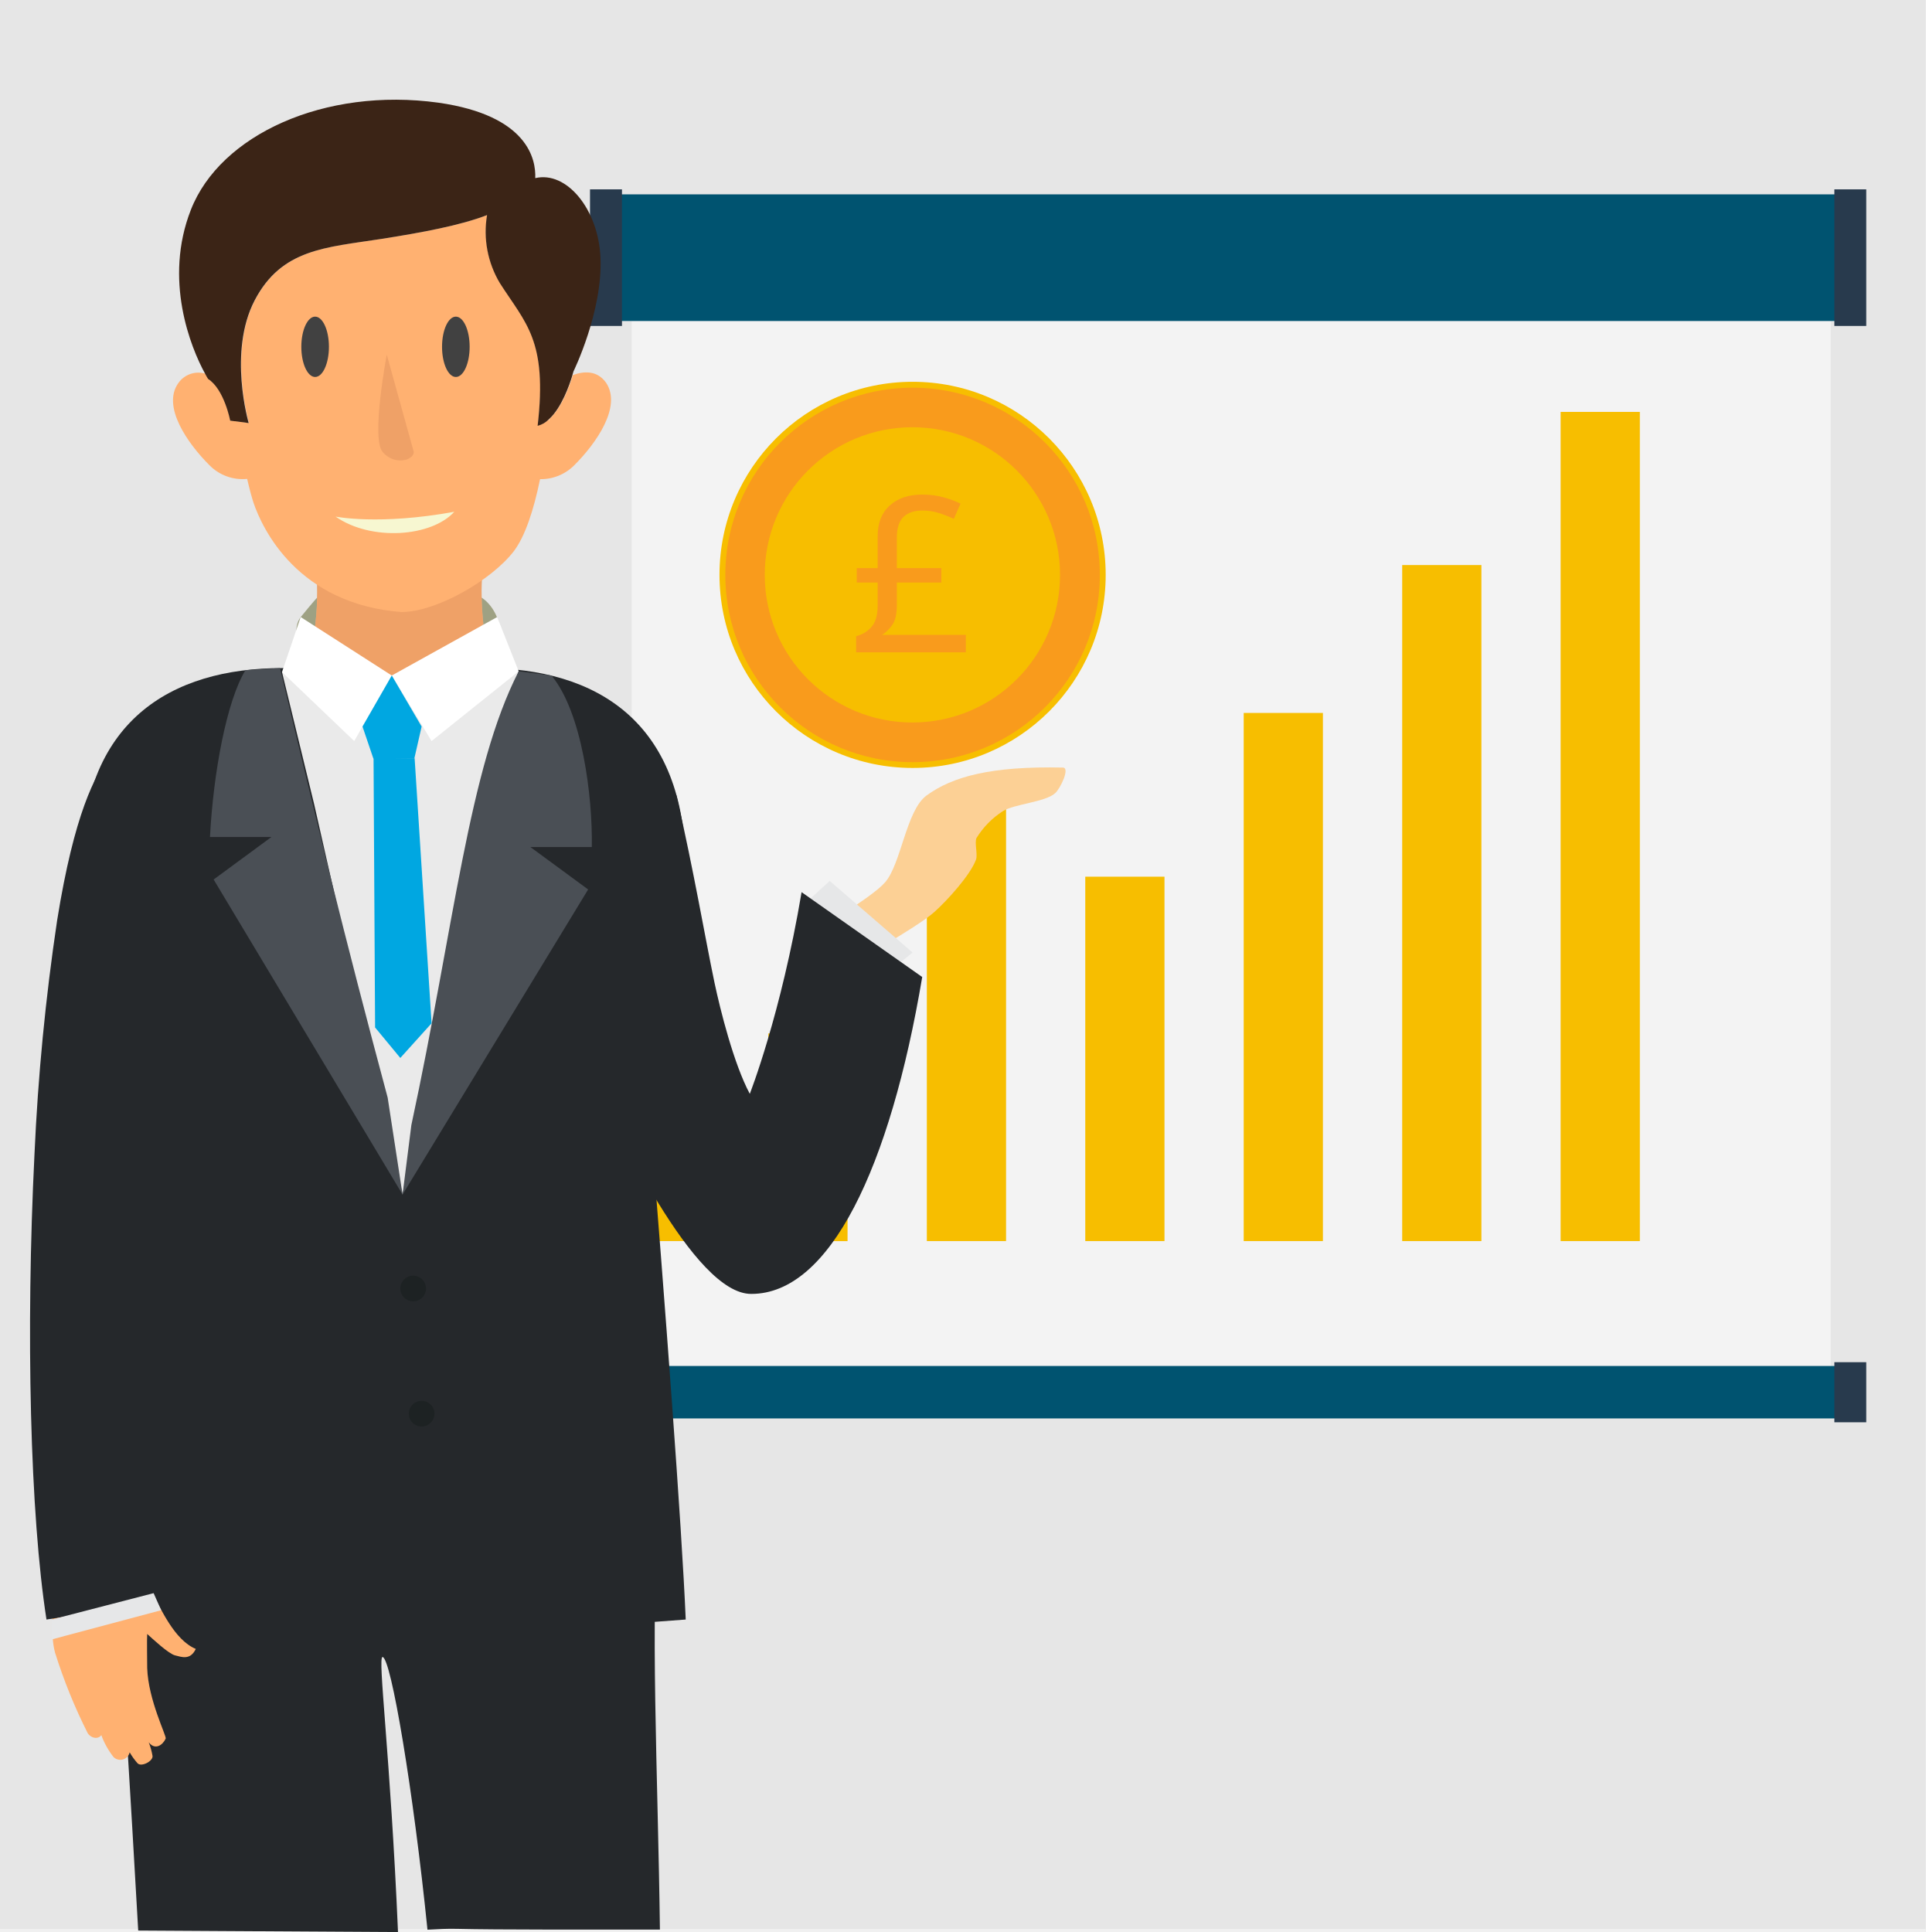
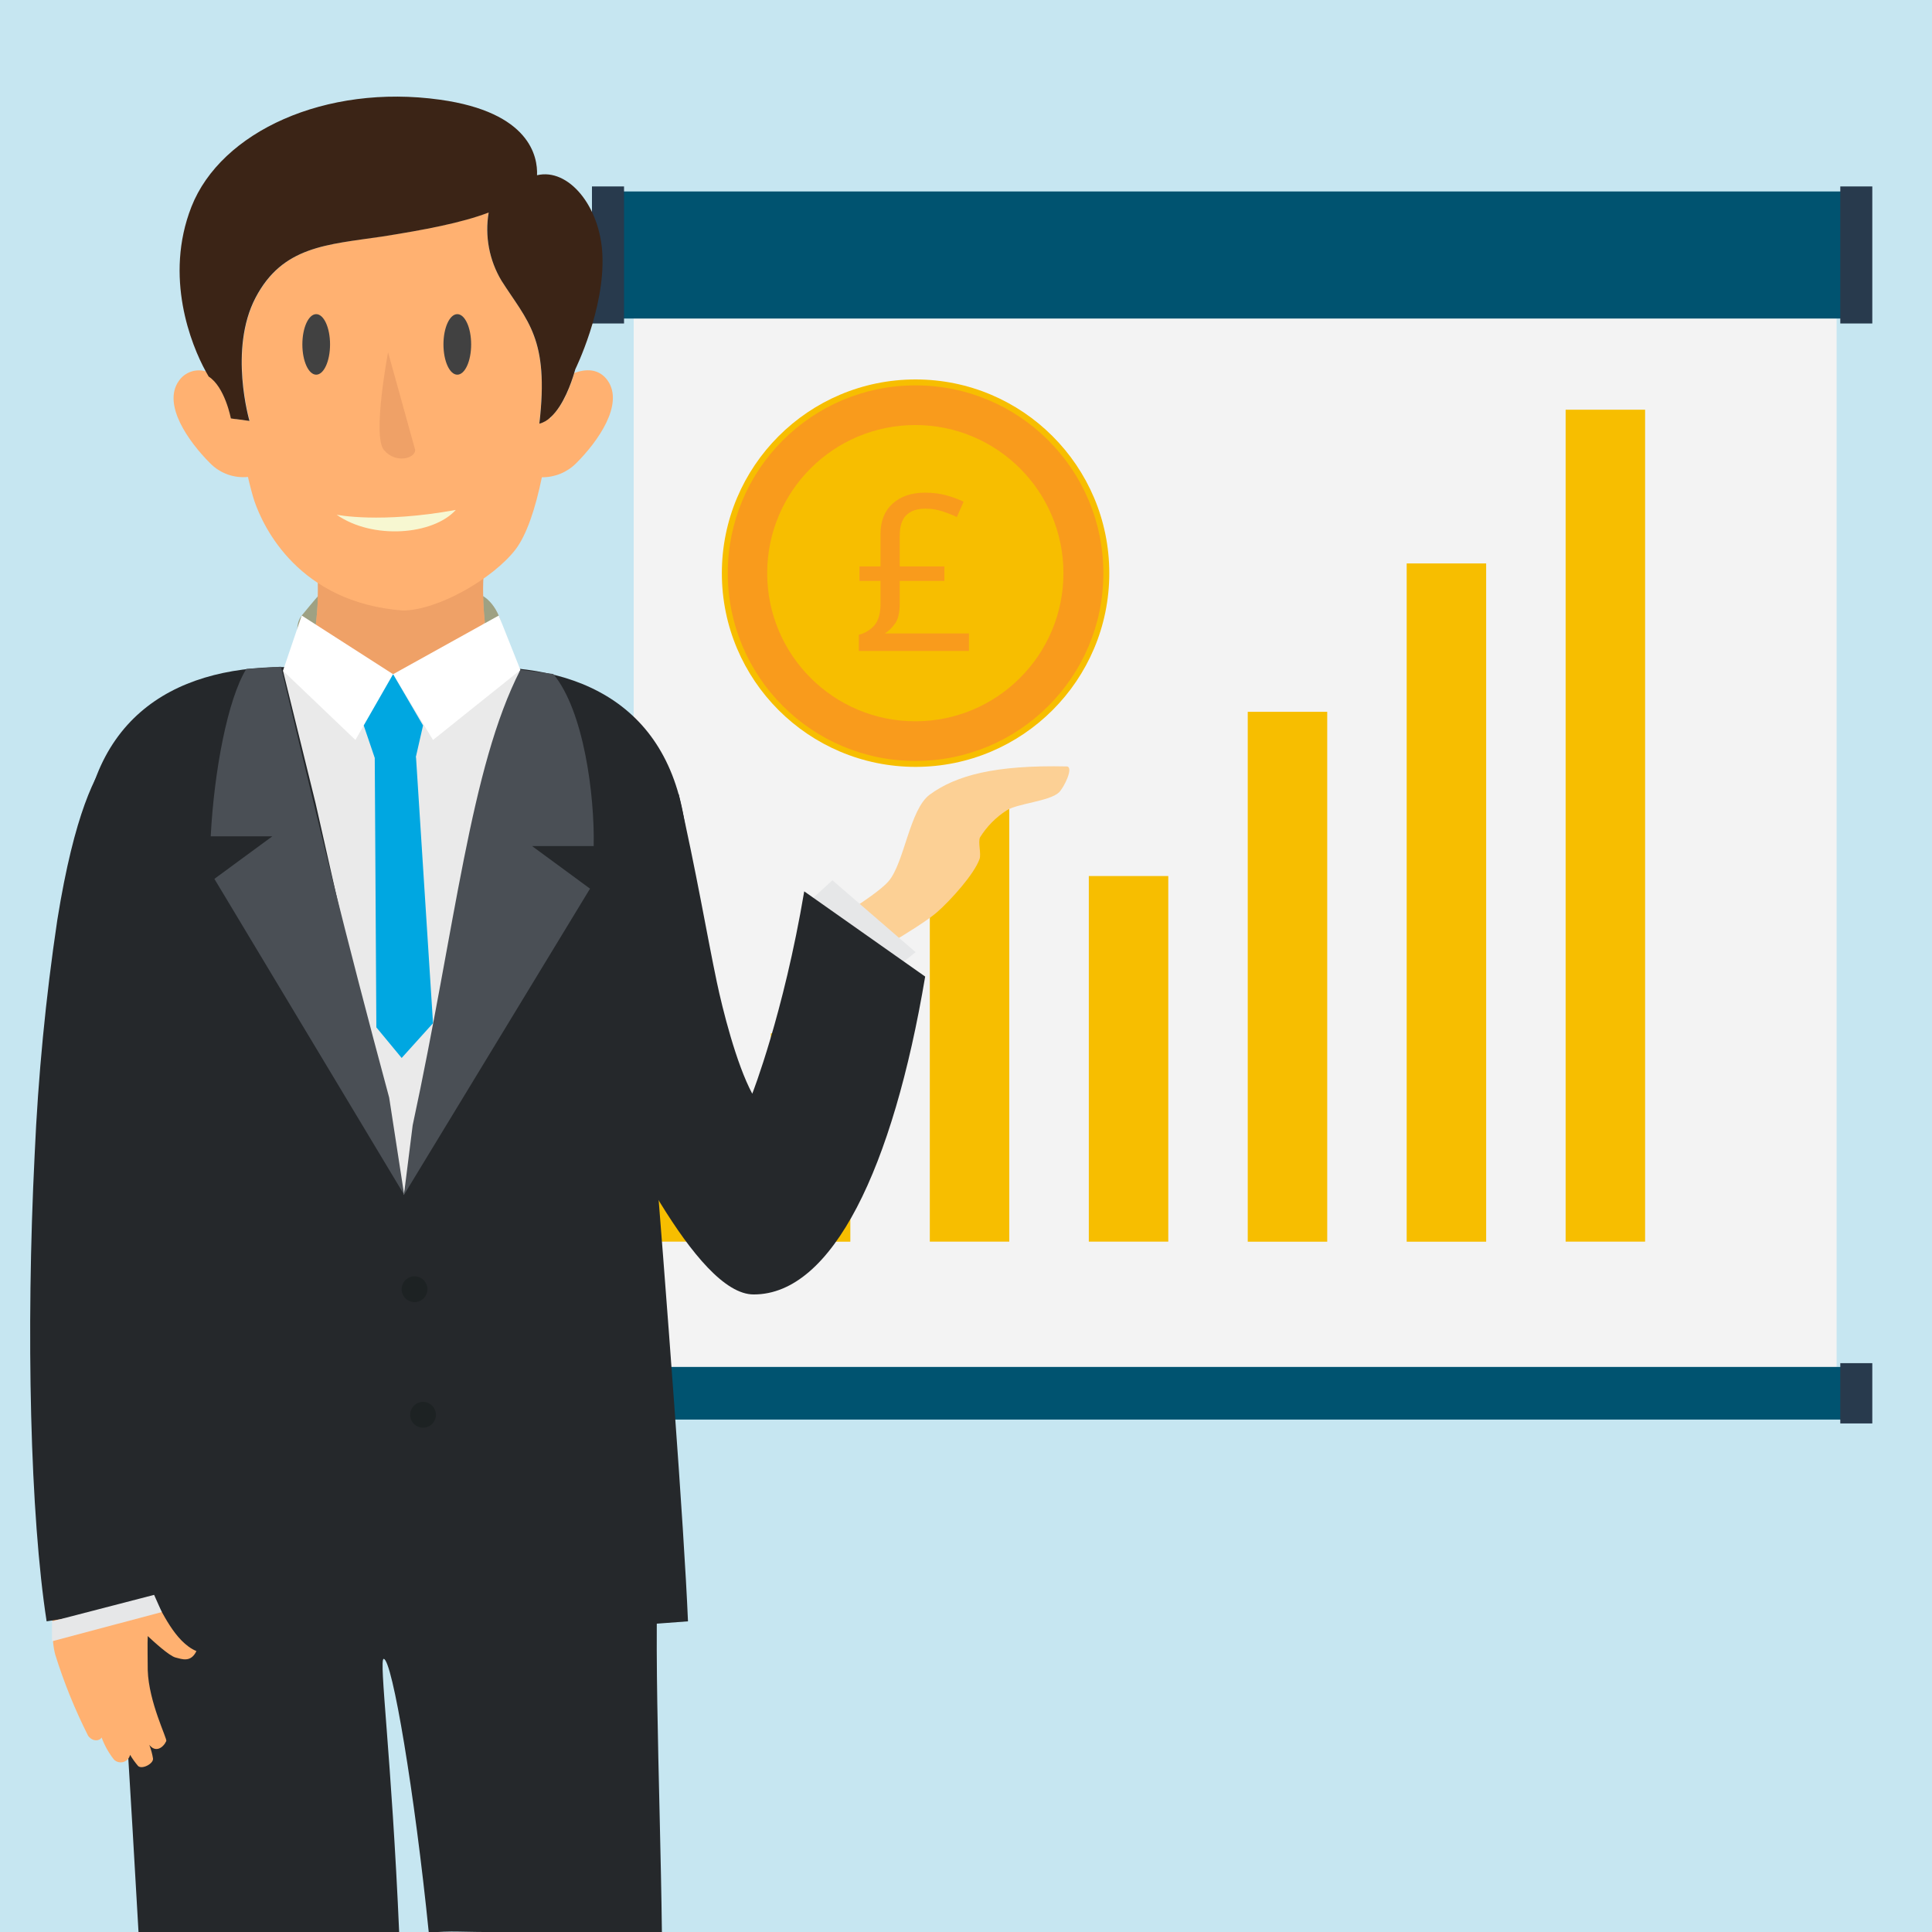
- <svg xmlns="http://www.w3.org/2000/svg" viewBox="0 0 299.97 300.99">
+ <svg xmlns="http://www.w3.org/2000/svg" viewBox="0 0 300 300">
  <defs>
-     <style>.a{fill:#e6e6e6;}.b{fill:#f3f3f3;}.c{fill:#005370;}.d{fill:#283a4d;}.e{fill:#f7be00;}.f{fill:#25282b;}.g{fill:#fcd095;}.h{fill:#e6e7e8;}.i{fill:#ffb171;}.j{fill:#9ea183;}.k{fill:#deb18a;}.l{fill:#efa167;}.m{fill:#3b2416;}.n{fill:#f7f7d1;}.o{fill:#414141;}.p{fill:#eaeaea;}.q{fill:#fff;}.r{fill:#00a7e1;}.s{fill:#4a4f55;}.t{fill:#1d2223;}.u,.v{fill:#f99b1c;}.v{font-size:33.99px;font-family:Impact;}</style>
+     <style>.a{opacity:0.48;}.b{fill:#99dbf3;}.c{fill:#f3f3f3;}.d{fill:#005370;}.e{fill:#283a4d;}.f{fill:#f7be00;}.g{fill:#25282b;}.h{fill:#fcd095;}.i{fill:#e6e7e8;}.j{fill:#ffb171;}.k{fill:#9ea183;}.l{fill:#deb18a;}.m{fill:#efa167;}.n{fill:#3b2416;}.o{fill:#f7f7d1;}.p{fill:#414141;}.q{fill:#eaeaea;}.r{fill:#fff;}.s{fill:#00a7e1;}.t{fill:#4a4f55;}.u{fill:#1d2223;}.v,.w{fill:#f99b1c;}.w{font-size:33.99px;font-family:Impact;}</style>
  </defs>
-   <rect class="a" width="299.97" height="300.51" />
-   <rect class="b" x="98.4" y="50.01" width="186.79" height="162.8" />
-   <rect class="c" x="95.8" y="30.28" width="191.05" height="19.73" />
-   <rect class="d" x="91.91" y="29.5" width="4.98" height="21.28" />
-   <rect class="d" x="285.75" y="29.5" width="4.97" height="21.28" />
-   <rect class="c" x="95.8" y="212.81" width="191.05" height="8.17" />
-   <rect class="d" x="91.91" y="212.22" width="4.98" height="9.36" />
-   <rect class="d" x="285.75" y="212.22" width="4.97" height="9.36" />
-   <rect class="e" x="45.64" y="176.89" width="12.34" height="16.46" />
-   <rect class="e" x="70.32" y="162.09" width="12.34" height="31.27" />
-   <rect class="e" x="95.01" y="150.73" width="12.34" height="42.62" />
-   <rect class="e" x="119.69" y="161" width="12.34" height="32.36" />
-   <rect class="e" x="144.38" y="124.24" width="12.34" height="69.11" />
-   <rect class="e" x="169.06" y="136.58" width="12.34" height="56.77" />
-   <rect class="e" x="193.74" y="111.07" width="12.34" height="82.28" />
-   <rect class="e" x="218.43" y="88.03" width="12.34" height="105.32" />
-   <rect class="e" x="243.11" y="64.17" width="12.34" height="129.18" />
-   <path class="f" d="M62,301c-1.19-27.67-3.2-42.82-2.41-42.85,1.32.05,4.81,20.9,7,42.48,1.57-.09,3.13-.17,4.65-.13,6.2.15,20.1.11,31.56.11-.29-23.43-1.61-50.38-.1-63.39l-6.4-28.41c-10.49,1.31-26.57.52-36.88,2.46l-.68.14-.67-.14c-10.31-1.94-31.65-1.15-42.14-2.46l1.31,23.51c-1.85,6.2.29,6.89.29,6.89.83,7.17,3,43.84,4,61.55" />
-   <path class="g" d="M126.9,145s8.92-5.12,11-7.57c2.48-2.88,3.27-11.16,6.41-13.48,4.09-3,10.16-4.61,21.24-4.37,1.21,0-.39,3.31-1.19,4-1.5,1.37-6.36,1.68-8.12,2.78a13.33,13.33,0,0,0-4.13,4.2c-.32.77.22,2.57-.07,3.36-.87,2.4-4.52,6.41-6.51,8.18-2.87,2.54-13.29,8.28-13.29,8.28l-3.08-4.4Z" />
-   <polygon class="h" points="142.16 148.4 138.71 151.19 125.02 141.11 129.25 137.24 142.16 148.4" />
-   <path class="f" d="M96.35,135.49h10.47c0-23.15-14-31.41-31.42-31.41H44c-17.37,0-31.42,8.26-31.42,31.41H96.35Z" />
-   <path class="f" d="M117.05,201.58c-9,.09-21.1-26.05-25.8-35.54-4.27-8.59-6.12-19.6-5.35-31.85l19.48-10.28c2.76,12.08,4.42,22,5.92,29.17.89,4.21,3,12.66,5.5,17.33,0,0,4.86-12.34,8.07-31.42l18.79,13.22C138.65,182,129.25,201.58,117.05,201.58Z" />
-   <path class="f" d="M13.64,257.08s71.42-3,93.18-4.77c-1.24-29.58-10.47-137.76-10.47-137.76H33.51S-1.4,211.83,13.64,257.08Z" />
-   <path class="i" d="M20.2,273a10.3,10.3,0,0,0,1.25,1.73c.62.57,2.4-.36,2.31-1.16a10.64,10.64,0,0,0-.59-2.13c1,1.29,2.19.42,2.64-.58.17-.38-2.72-6-2.88-11,0-1-.06-4.45,0-5.3.81.73,3.32,3.08,4.33,3.33s2.37.82,3.24-1c-3.42-1.43-5.43-6.44-6.54-8.12s-4.4-2.31-5.74-3.53c-.42-.38-10.59,2.91-10.11,5.61.16.9-.22,4.07.46,6.6a82.8,82.8,0,0,0,5.11,12.6c.71.93,1.75.84,2.1.26a12.44,12.44,0,0,0,1.91,3.43A1.5,1.5,0,0,0,20.2,273Z" />
-   <path class="f" d="M7.24,252.31C4.69,235.94,4,207.5,5.37,179.85A351.73,351.73,0,0,1,8.9,143.39c2.68-16.73,5.93-22.62,8.14-25.6l16.82,12.49h0c-1.51,2.16-5.81,15.53-7.6,51.07-1.3,25.79-.63,53,1.66,67.75Z" />
-   <polyline class="h" points="8.06 252.31 8.06 255.41 25.11 250.86 23.93 248.2" />
-   <path class="j" d="M48,104.35s-3.21-5.69-1.15-8.22,2.53-3,2.53-3L75,93.1s3.25,1.74,3.16,7.39a7.8,7.8,0,0,1-4.91,7.3Z" />
-   <path class="k" d="M78.36,105.2c-.64,1.75-1.44,3-2.25,3.44a15.79,15.79,0,0,1-5,1.62s-3.15.39-5.23,6.31c-.29.89-.55,1.86-.8,2.85l-2.41,11.25-2.87-11.25c-.24-1-.5-2-.8-2.85-2.08-5.92-5.23-6.31-5.23-6.31a15.7,15.7,0,0,1-5-1.62c-.86-.43-1.72-1.84-2.38-3.78A6.57,6.57,0,0,0,47.63,103,17.21,17.21,0,0,0,49,98.17c0-.1,0-.19.05-.3a46.07,46.07,0,0,0,.26-9h7.88a37.77,37.77,0,0,1,5.25,2.72,38.36,38.36,0,0,1,5.25-2.72h7.44a46.42,46.42,0,0,0,.17,8.3v.05a18.7,18.7,0,0,0,1.5,5.84A7.62,7.62,0,0,0,78.36,105.2Z" />
-   <path class="l" d="M75.28,97.13v.05c-4.08,4.71-9.07,8.31-12.77,8.31A22,22,0,0,1,49,98.17c0-.1,0-.19.05-.3a46.07,46.07,0,0,0,.26-9h7.88a37.77,37.77,0,0,1,5.25,2.72,38.36,38.36,0,0,1,5.25-2.72h7.44A46.42,46.42,0,0,0,75.28,97.13Z" />
-   <path class="i" d="M89.45,72.49a7.34,7.34,0,0,1-5.32,2.16c-1,4.87-2.35,8.95-4.11,11.25-3.45,4.47-12,9.45-17.52,9.45-16.11-1.27-21.6-12.9-23-17-.27-.81-.63-2.15-1-3.74a7.24,7.24,0,0,1-5.86-2.12c-3.41-3.4-7.44-9.14-4.88-12.78A3.79,3.79,0,0,1,32,58.22c.15.29.31.56.45.79,2.53,1.62,3.45,6.5,3.45,6.5l.66.09.09,0,2.13.29s-3.27-11.11.94-19.13,11.08-8.21,19.67-9.55c6.44-1,12.35-2.11,16.52-3.72a15.6,15.6,0,0,0,2,10.6c4,6.3,7.43,8.93,5.88,22.18a3.67,3.67,0,0,0,1.73-1c0,.14,0,.28,0,.4l.11-.46c1.95-1.76,3.18-5.34,3.61-6.78,1.64-.6,3.77-.8,5.18,1.21C96.9,63.35,92.86,69.09,89.45,72.49Z" />
-   <path class="k" d="M35.25,59.71l1.35,5.91-.09,0-.66-.09s-.92-4.88-3.45-6.5c-.14-.23-.3-.5-.45-.79A9.66,9.66,0,0,1,35.25,59.71Z" />
-   <path class="k" d="M89.15,58.5c-.43,1.44-1.66,5-3.61,6.78l1.28-5.57A9.67,9.67,0,0,1,89.15,58.5Z" />
-   <path class="m" d="M89.33,57.87s-.06.23-.18.63c-.43,1.44-1.66,5-3.61,6.78a.12.12,0,0,1-.06.06,3.67,3.67,0,0,1-1.73,1C85.3,53,81.89,50.41,77.87,44.11a15.6,15.6,0,0,1-2-10.6c-4.17,1.61-10.08,2.71-16.52,3.72-8.59,1.34-15.47,1.52-19.67,9.55s-.94,19.13-.94,19.13l-2.13-.29-.09,0-.66-.09s-.92-4.88-3.45-6.5c-.14-.23-.3-.5-.45-.79-2.28-4.14-6.5-14.68-2.22-25.57C34.31,21,50.55,13.55,68.31,16,82.31,18,83.5,24.9,83.38,27.75c4.88-1.15,9.82,4.82,10.16,12.35C93.92,48.51,89.33,57.87,89.33,57.87Z" />
-   <path class="n" d="M52.27,80.48s6.8,1.39,18.5-.75C67.25,83.63,57.87,84.38,52.27,80.48Z" />
-   <ellipse class="o" cx="71.01" cy="54.03" rx="2.15" ry="4.7" />
-   <ellipse class="o" cx="49.09" cy="54.03" rx="2.15" ry="4.7" />
-   <path class="l" d="M60.25,55.25s-2.47,13-.65,15.16,4.86,1.33,4.86,0" />
-   <path class="p" d="M43.93,104.7l5,20.56L62.71,186.1l11.55-62,6.54-19.55s-6.74.67-19.77.66C55.09,105.24,52.84,103.8,43.93,104.7Z" />
-   <polygon class="q" points="46.84 96.13 43.93 104.7 55.18 115.45 61.03 105.24 46.84 96.13" />
-   <polygon class="q" points="61.03 105.24 77.45 96.13 80.8 104.58 67.23 115.45 61.03 105.24" />
-   <polyline class="r" points="58.19 118.08 58.43 160.07 62.36 164.82 67.23 159.42 64.59 118.14" />
-   <polygon class="r" points="61.03 105.24 56.47 113.19 58.16 118.17 64.54 118.19 65.68 113.19 61.03 105.24" />
-   <path class="s" d="M43.62,104.08l-5.38.32c-2.9,4.74-5,15.84-5.53,26h9.57l-9,6.62L62.71,186.1,60.39,171C53.64,145.87,49,126.74,43.62,104.08Z" />
-   <path class="s" d="M80.8,104.58l5.11.66c4.76,5.73,6.42,18.81,6.28,26.72H82.62l9,6.61L62.71,186.1l1.37-10.82C70.77,144.2,73,119.79,80.8,104.58Z" />
-   <circle class="t" cx="64.36" cy="200.74" r="2" />
-   <circle class="t" cx="65.68" cy="220.24" r="2" />
-   <path class="e" d="M172.24,89.56a30.08,30.08,0,1,1-30.08-30.08A30.08,30.08,0,0,1,172.24,89.56Z" />
-   <path class="u" d="M171.33,89.56A29.17,29.17,0,1,1,142.16,60.4,29.17,29.17,0,0,1,171.33,89.56Z" />
-   <path class="e" d="M165.13,89.56a23,23,0,1,1-23-23A23,23,0,0,1,165.13,89.56Z" />
-   <text class="v" transform="translate(132.27 101.63)">£</text>
+   <g class="a">
+     <rect class="b" y="-0.5" width="300" height="301" />
+   </g>
+   <rect class="c" x="98.4" y="49.46" width="186.79" height="162.8" />
+   <rect class="d" x="95.8" y="29.73" width="191.05" height="19.73" />
+   <rect class="e" x="91.92" y="28.95" width="4.98" height="21.28" />
+   <rect class="e" x="285.76" y="28.95" width="4.97" height="21.28" />
+   <rect class="d" x="95.8" y="212.26" width="191.05" height="8.17" />
+   <rect class="e" x="91.92" y="211.67" width="4.98" height="9.36" />
+   <rect class="e" x="285.76" y="211.67" width="4.97" height="9.36" />
+   <rect class="f" x="45.64" y="176.35" width="12.34" height="16.46" />
+   <rect class="f" x="70.33" y="161.54" width="12.34" height="31.27" />
+   <rect class="f" x="95.01" y="150.18" width="12.34" height="42.62" />
+   <rect class="f" x="119.7" y="160.45" width="12.34" height="32.36" />
+   <rect class="f" x="144.38" y="123.69" width="12.34" height="69.11" />
+   <rect class="f" x="169.07" y="136.03" width="12.34" height="56.77" />
+   <rect class="f" x="193.75" y="110.53" width="12.34" height="82.28" />
+   <rect class="f" x="218.43" y="87.49" width="12.34" height="105.32" />
+   <rect class="f" x="243.11" y="63.62" width="12.34" height="129.18" />
+   <path class="g" d="M62,300.44c-1.19-27.67-3.2-42.82-2.42-42.85,1.33.05,4.82,20.9,7,42.48,1.57-.09,3.13-.17,4.64-.13,6.2.15,20.11.11,31.56.11-.28-23.43-1.6-50.37-.09-63.39l-6.4-28.41c-10.49,1.31-26.58.53-36.88,2.46l-.68.14-.67-.14c-10.31-1.93-31.66-1.15-42.14-2.46l1.31,23.51c-1.85,6.2.29,6.89.29,6.89.83,7.17,3,43.84,4,61.55" />
+   <path class="h" d="M126.91,144.44s8.92-5.13,11.05-7.58c2.48-2.88,3.27-11.16,6.41-13.47,4.09-3,10.16-4.62,21.24-4.38,1.21,0-.39,3.31-1.2,4.06-1.49,1.36-6.35,1.67-8.11,2.77a13.44,13.44,0,0,0-4.13,4.2c-.32.77.22,2.57-.07,3.36-.87,2.41-4.52,6.41-6.52,8.18-2.87,2.55-13.28,8.29-13.28,8.29l-3.09-4.41Z" />
+   <polygon class="i" points="142.17 147.85 138.72 150.64 125.02 140.56 129.26 136.69 142.17 147.85" />
+   <path class="g" d="M96.36,135h10.47c0-23.16-14-31.42-31.42-31.42H44c-17.36,0-31.42,8.26-31.42,31.42H96.36Z" />
+   <path class="g" d="M117.06,201c-9,.1-21.1-26.05-25.81-35.54-4.26-8.59-6.11-19.6-5.35-31.85l19.49-10.28c2.75,12.08,4.41,22,5.92,29.17.89,4.21,3,12.66,5.5,17.33,0,0,4.85-12.33,8.07-31.42l18.78,13.23C138.66,181.4,129.25,201,117.06,201Z" />
+   <path class="g" d="M13.64,256.54s71.43-3,93.19-4.78C105.59,222.18,96.36,114,96.36,114H33.52S-1.39,211.28,13.64,256.54Z" />
+   <path class="j" d="M20.2,272.49a12.45,12.45,0,0,0,1.25,1.74c.62.56,2.4-.36,2.31-1.17a10.45,10.45,0,0,0-.58-2.12c1,1.28,2.18.42,2.64-.59.17-.37-2.72-6-2.88-11,0-.95-.06-4.44,0-5.3.8.74,3.32,3.08,4.32,3.33s2.37.82,3.24-1c-3.41-1.43-5.42-6.44-6.53-8.11s-4.4-2.31-5.75-3.53c-.41-.38-10.58,2.91-10.11,5.61.16.89-.21,4.06.47,6.59a82.36,82.36,0,0,0,5.11,12.6c.7.93,1.74.84,2.09.26a12.37,12.37,0,0,0,1.92,3.43A1.49,1.49,0,0,0,20.2,272.49Z" />
+   <path class="g" d="M7.24,251.76C4.7,235.39,4,207,5.38,179.31A352.51,352.51,0,0,1,8.9,142.84c2.69-16.73,5.94-22.62,8.15-25.59l16.81,12.49h0c-1.5,2.15-5.81,15.53-7.59,51.07-1.3,25.78-.63,53,1.66,67.74Z" />
+   <polyline class="i" points="8.07 251.76 8.07 254.86 25.12 250.32 23.93 247.65" />
+   <path class="k" d="M48,103.8s-3.22-5.69-1.15-8.22,2.52-3,2.52-3l25.67,0s3.26,1.75,3.17,7.39a7.82,7.82,0,0,1-4.91,7.31Z" />
+   <path class="l" d="M78.37,104.65c-.65,1.75-1.44,3-2.26,3.44a15.59,15.59,0,0,1-5,1.63s-3.15.38-5.23,6.3c-.3.89-.56,1.86-.8,2.86l-2.41,11.24-2.87-11.24c-.25-1-.51-2-.8-2.86-2.08-5.92-5.23-6.3-5.23-6.3a15.68,15.68,0,0,1-5-1.63c-.86-.43-1.72-1.84-2.38-3.77a6.54,6.54,0,0,0,1.28-1.84A17.75,17.75,0,0,0,49,97.63c0-.11,0-.2,0-.31a45.62,45.62,0,0,0,.27-9h7.88A38.36,38.36,0,0,1,62.43,91a37.77,37.77,0,0,1,5.25-2.72h7.44a47,47,0,0,0,.16,8.3v0a19.12,19.12,0,0,0,1.51,5.85A7.21,7.21,0,0,0,78.37,104.65Z" />
+   <path class="m" d="M75.28,96.58v0C71.2,101.34,66.22,105,62.52,105A22.08,22.08,0,0,1,49,97.63c0-.11,0-.2,0-.31a45.62,45.62,0,0,0,.27-9h7.88A38.36,38.36,0,0,1,62.43,91a37.77,37.77,0,0,1,5.25-2.72h7.44A47,47,0,0,0,75.28,96.58Z" />
+   <path class="j" d="M89.46,71.94a7.41,7.41,0,0,1-5.32,2.17c-1,4.86-2.35,8.94-4.11,11.24C76.57,89.82,68,94.8,62.5,94.8c-16.11-1.27-21.6-12.9-23-17-.27-.81-.63-2.14-1-3.74a7.21,7.21,0,0,1-5.86-2.12c-3.41-3.4-7.44-9.14-4.88-12.78A3.77,3.77,0,0,1,32,57.68c.15.29.3.55.44.78,2.53,1.62,3.45,6.5,3.45,6.5l.67.1h.09l2.13.29s-3.27-11.11.94-19.13S50.75,38,59.34,36.69c6.45-1,12.35-2.12,16.53-3.73a15.55,15.55,0,0,0,2,10.6c4,6.31,7.42,8.93,5.87,22.19a3.82,3.82,0,0,0,1.74-1c0,.14,0,.28,0,.4l.11-.46c2-1.76,3.17-5.34,3.6-6.78,1.65-.6,3.78-.8,5.19,1.21C96.9,62.8,92.87,68.54,89.46,71.94Z" />
+   <path class="l" d="M35.26,59.16l1.35,5.91h-.09l-.67-.1s-.92-4.88-3.45-6.5c-.14-.23-.29-.49-.44-.78A9.53,9.53,0,0,1,35.26,59.16Z" />
+   <path class="l" d="M89.15,58c-.43,1.44-1.65,5-3.6,6.78l1.27-5.57A10.37,10.37,0,0,1,89.15,58Z" />
+   <path class="n" d="M89.34,57.32s-.06.23-.19.63c-.43,1.44-1.65,5-3.6,6.78a.33.33,0,0,1-.06.06,3.82,3.82,0,0,1-1.74,1c1.55-13.26-1.85-15.88-5.87-22.19a15.55,15.55,0,0,1-2-10.6c-4.18,1.61-10.08,2.71-16.53,3.73C50.75,38,43.88,38.21,39.68,46.23s-.94,19.13-.94,19.13l-2.13-.29h-.09l-.67-.1s-.92-4.88-3.45-6.5c-.14-.23-.29-.49-.44-.78C29.67,53.53,25.45,43,29.73,32.1,34.32,20.44,50.55,13,68.32,15.48c14,1.95,15.19,8.87,15.07,11.73,4.87-1.16,9.82,4.81,10.15,12.35C93.93,48,89.34,57.32,89.34,57.32Z" />
+   <path class="o" d="M52.28,79.93s6.79,1.39,18.5-.75C67.26,83.08,57.88,83.84,52.28,79.93Z" />
+   <ellipse class="p" cx="71.01" cy="53.48" rx="2.15" ry="4.7" />
+   <ellipse class="p" cx="49.1" cy="53.48" rx="2.15" ry="4.7" />
+   <path class="m" d="M60.26,54.7s-2.47,13-.65,15.17,4.86,1.33,4.86,0" />
+   <path class="q" d="M43.94,104.15,49,124.71l13.73,60.84,11.55-62L80.81,104s-6.74.67-19.77.66C55.09,104.69,52.85,103.25,43.94,104.15Z" />
+   <polygon class="r" points="46.85 95.58 43.94 104.15 55.19 114.9 61.04 104.69 46.85 95.58" />
+   <polygon class="r" points="61.04 104.69 77.45 95.58 80.81 104.03 67.24 114.9 61.04 104.69" />
+   <polyline class="s" points="58.19 117.53 58.44 159.53 62.37 164.28 67.24 158.88 64.6 117.59" />
+   <polygon class="s" points="61.04 104.69 56.48 112.65 58.17 117.63 64.55 117.65 65.69 112.65 61.04 104.69" />
+   <path class="t" d="M43.63,103.53l-5.38.33c-2.9,4.73-5,15.83-5.53,26h9.57l-9,6.61,29.47,49.06-2.33-15.1C53.65,145.32,49,126.19,43.63,103.53Z" />
+   <path class="t" d="M80.81,104l5.11.66c4.75,5.73,6.42,18.81,6.27,26.72H82.62l9,6.61L62.72,185.55l1.36-10.82C70.77,143.65,73,119.24,80.81,104Z" />
+   <circle class="u" cx="64.37" cy="200.19" r="2" />
+   <circle class="u" cx="65.69" cy="219.69" r="2" />
+   <path class="f" d="M172.25,89a30.08,30.08,0,1,1-30.08-30.08A30.08,30.08,0,0,1,172.25,89Z" />
+   <path class="v" d="M171.33,89a29.16,29.16,0,1,1-29.16-29.16A29.17,29.17,0,0,1,171.33,89Z" />
+   <path class="f" d="M165.13,89a23,23,0,1,1-23-23A23,23,0,0,1,165.13,89Z" />
+   <text class="w" transform="translate(132.27 101.08)">£</text>
</svg>
